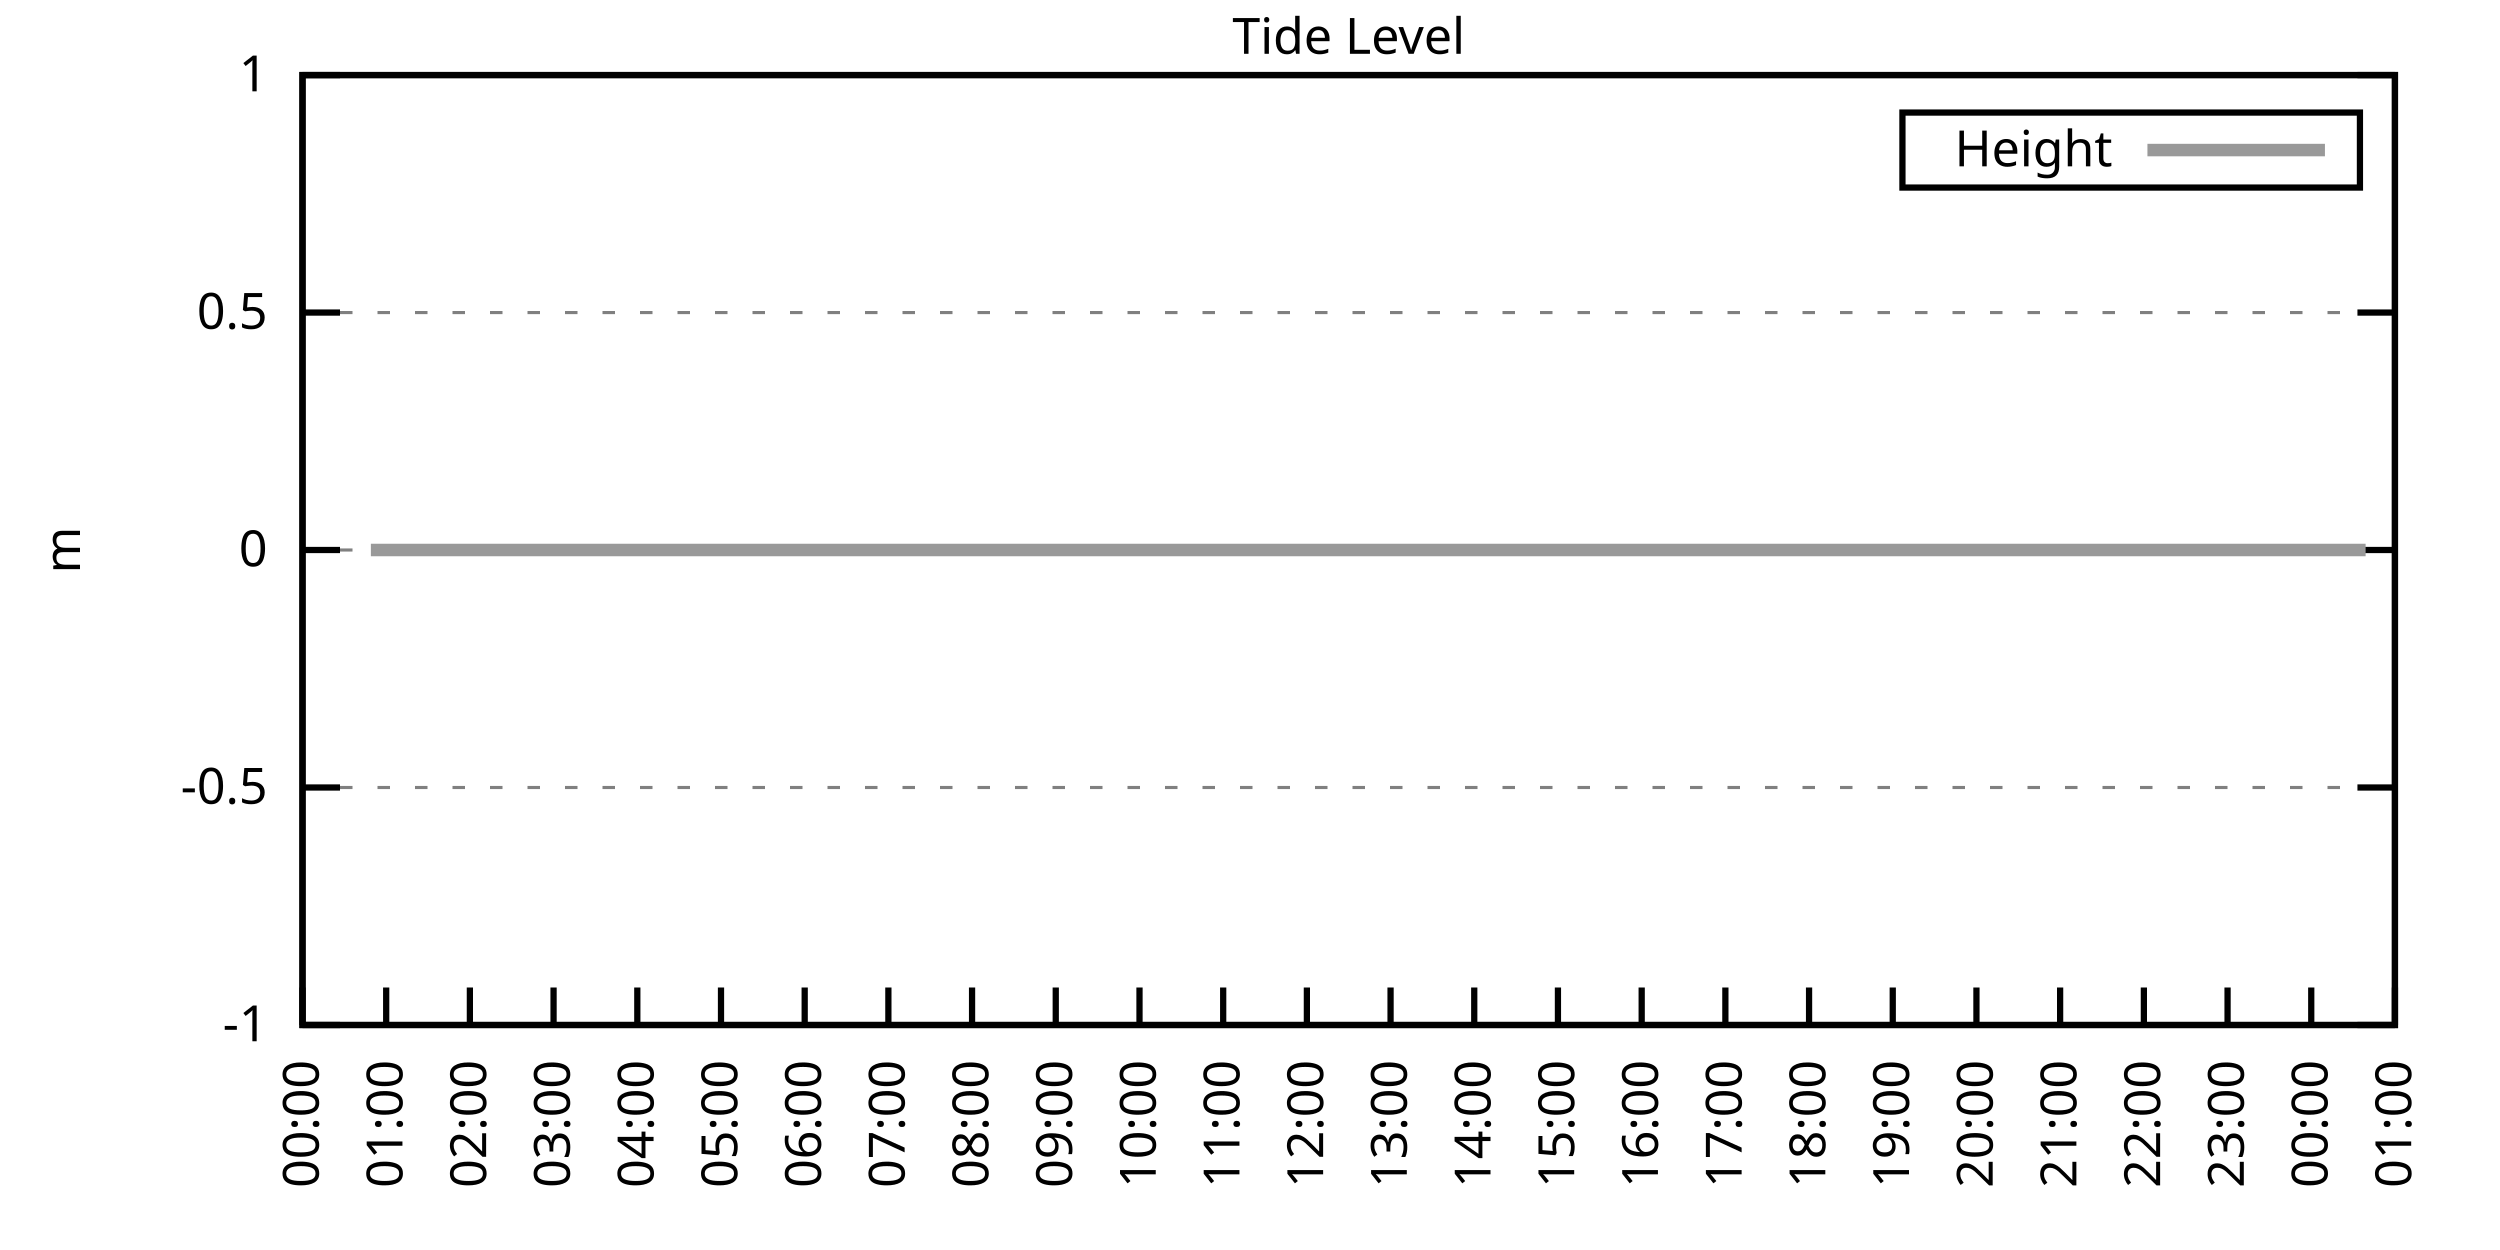
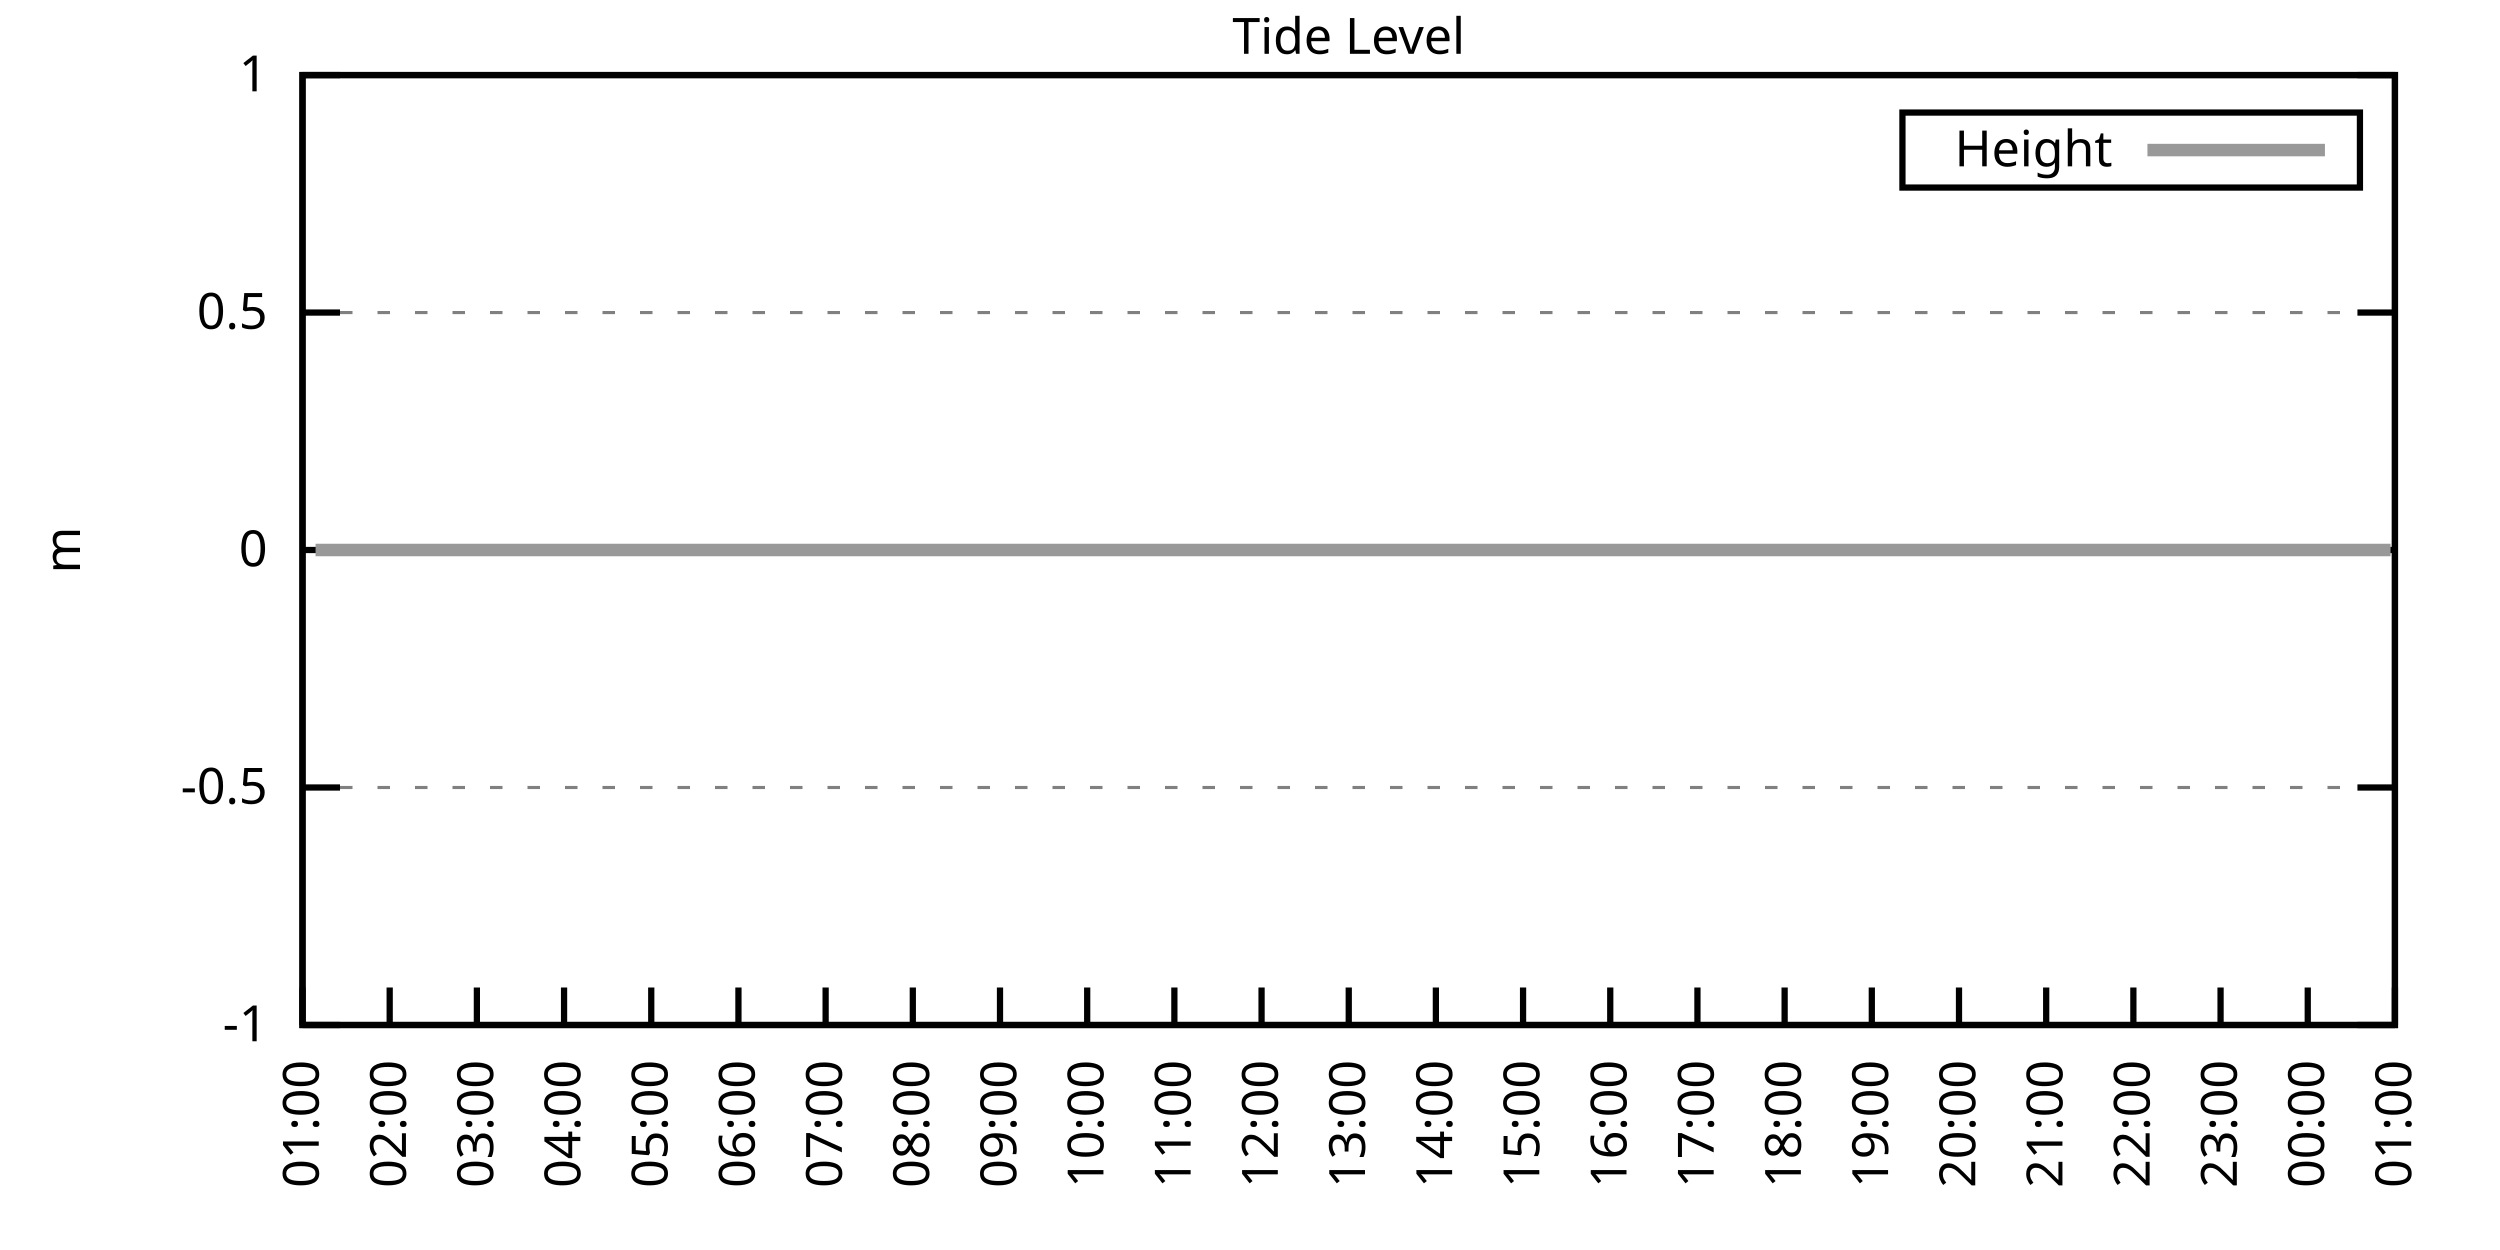
<svg xmlns="http://www.w3.org/2000/svg" xmlns:xlink="http://www.w3.org/1999/xlink" width="400" height="200" viewBox="0 0 400 200">
  <g id="gnuplot_canvas">
    <rect x="0" y="0" width="400" height="200" fill="none" />
    <defs>
      <circle id="gpDot" r="0.5" stroke-width="0.5" stroke="currentColor" />
      <path id="gpPt0" stroke-width="0.333" stroke="currentColor" d="M-1,0 h2 M0,-1 v2" />
      <path id="gpPt1" stroke-width="0.333" stroke="currentColor" d="M-1,-1 L1,1 M1,-1 L-1,1" />
      <path id="gpPt2" stroke-width="0.333" stroke="currentColor" d="M-1,0 L1,0 M0,-1 L0,1 M-1,-1 L1,1 M-1,1 L1,-1" />
      <rect id="gpPt3" stroke-width="0.333" stroke="currentColor" x="-1" y="-1" width="2" height="2" />
      <rect id="gpPt4" stroke-width="0.333" stroke="currentColor" fill="currentColor" x="-1" y="-1" width="2" height="2" />
      <circle id="gpPt5" stroke-width="0.333" stroke="currentColor" cx="0" cy="0" r="1" />
      <use xlink:href="#gpPt5" id="gpPt6" fill="currentColor" stroke="none" />
      <path id="gpPt7" stroke-width="0.333" stroke="currentColor" d="M0,-1.33 L-1.33,0.67 L1.33,0.67 z" />
      <use xlink:href="#gpPt7" id="gpPt8" fill="currentColor" stroke="none" />
      <use xlink:href="#gpPt7" id="gpPt9" stroke="currentColor" transform="rotate(180)" />
      <use xlink:href="#gpPt9" id="gpPt10" fill="currentColor" stroke="none" />
      <use xlink:href="#gpPt3" id="gpPt11" stroke="currentColor" transform="rotate(45)" />
      <use xlink:href="#gpPt11" id="gpPt12" fill="currentColor" stroke="none" />
      <path id="gpPt13" stroke-width="0.333" stroke="currentColor" d="M0,1.330 L1.265,0.411 L0.782,-1.067 L-0.782,-1.076 L-1.265,0.411 z" />
      <use xlink:href="#gpPt13" id="gpPt14" fill="currentColor" stroke="none" />
      <filter id="textbox" filterUnits="objectBoundingBox" x="0" y="0" height="1" width="1">
        <feFlood flood-color="white" flood-opacity="1" result="bgnd" />
        <feComposite in="SourceGraphic" in2="bgnd" operator="atop" />
      </filter>
      <filter id="greybox" filterUnits="objectBoundingBox" x="0" y="0" height="1" width="1">
        <feFlood flood-color="lightgrey" flood-opacity="1" result="grey" />
        <feComposite in="SourceGraphic" in2="grey" operator="atop" />
      </filter>
    </defs>
    <g fill="none" color="white" stroke="currentColor" stroke-width="1.00" stroke-linecap="butt" stroke-linejoin="miter">
</g>
    <g fill="none" color="black" stroke="currentColor" stroke-width="1.00" stroke-linecap="butt" stroke-linejoin="miter">
      <g stroke="none" shape-rendering="crispEdges">
        <polygon fill="rgb(255, 255, 255)" points="48.40,164.00 383.18,164.00 383.18,12.02 48.40,12.02 " />
      </g>
    </g>
    <g fill="none" color="black" stroke="currentColor" stroke-width="1.00" stroke-linecap="butt" stroke-linejoin="miter">
</g>
    <g fill="none" color="black" stroke="black" stroke-width="0.50" stroke-linecap="butt" stroke-linejoin="miter">
</g>
    <g fill="none" color="gray" stroke="currentColor" stroke-width="0.50" stroke-linecap="butt" stroke-linejoin="miter">
      <path stroke="gray" stroke-dasharray="2,4" class="gridline" d="M48.40,164.00 L383.19,164.00  " />
    </g>
    <g fill="none" color="gray" stroke="gray" stroke-width="1.00" stroke-linecap="butt" stroke-linejoin="miter">
</g>
    <g fill="none" color="black" stroke="currentColor" stroke-width="1.00" stroke-linecap="butt" stroke-linejoin="miter">
      <path stroke="black" d="M48.40,164.00 L54.40,164.00 M383.19,164.00 L377.19,164.00  " />
      <g transform="translate(42.80,166.60)" stroke="none" fill="black" font-family="Sans" font-size="8.00" text-anchor="end">
        <text>
          <tspan font-family="Sans">-1</tspan>
        </text>
      </g>
    </g>
    <g fill="none" color="black" stroke="currentColor" stroke-width="1.00" stroke-linecap="butt" stroke-linejoin="miter">
</g>
    <g fill="none" color="black" stroke="black" stroke-width="0.50" stroke-linecap="butt" stroke-linejoin="miter">
</g>
    <g fill="none" color="gray" stroke="currentColor" stroke-width="0.50" stroke-linecap="butt" stroke-linejoin="miter">
      <path stroke="gray" stroke-dasharray="2,4" class="gridline" d="M48.40,126.00 L383.19,126.00  " />
    </g>
    <g fill="none" color="gray" stroke="gray" stroke-width="1.00" stroke-linecap="butt" stroke-linejoin="miter">
</g>
    <g fill="none" color="black" stroke="currentColor" stroke-width="1.00" stroke-linecap="butt" stroke-linejoin="miter">
      <path stroke="black" d="M48.40,126.00 L54.40,126.00 M383.19,126.00 L377.19,126.00  " />
      <g transform="translate(42.80,128.60)" stroke="none" fill="black" font-family="Sans" font-size="8.00" text-anchor="end">
        <text>
          <tspan font-family="Sans">-0.5</tspan>
        </text>
      </g>
    </g>
    <g fill="none" color="black" stroke="currentColor" stroke-width="1.00" stroke-linecap="butt" stroke-linejoin="miter">
</g>
    <g fill="none" color="black" stroke="black" stroke-width="0.50" stroke-linecap="butt" stroke-linejoin="miter">
</g>
    <g fill="none" color="gray" stroke="currentColor" stroke-width="0.50" stroke-linecap="butt" stroke-linejoin="miter">
      <path stroke="gray" stroke-dasharray="2,4" class="gridline" d="M48.40,88.00 L383.19,88.00  " />
    </g>
    <g fill="none" color="gray" stroke="gray" stroke-width="1.00" stroke-linecap="butt" stroke-linejoin="miter">
</g>
    <g fill="none" color="black" stroke="currentColor" stroke-width="1.00" stroke-linecap="butt" stroke-linejoin="miter">
      <path stroke="black" d="M48.40,88.00 L54.40,88.00 M383.19,88.00 L377.19,88.00  " />
      <g transform="translate(42.80,90.60)" stroke="none" fill="black" font-family="Sans" font-size="8.00" text-anchor="end">
        <text>
          <tspan font-family="Sans"> 0</tspan>
        </text>
      </g>
    </g>
    <g fill="none" color="black" stroke="currentColor" stroke-width="1.00" stroke-linecap="butt" stroke-linejoin="miter">
</g>
    <g fill="none" color="black" stroke="black" stroke-width="0.50" stroke-linecap="butt" stroke-linejoin="miter">
</g>
    <g fill="none" color="gray" stroke="currentColor" stroke-width="0.50" stroke-linecap="butt" stroke-linejoin="miter">
      <path stroke="gray" stroke-dasharray="2,4" class="gridline" d="M48.40,50.01 L383.19,50.01  " />
    </g>
    <g fill="none" color="gray" stroke="gray" stroke-width="1.00" stroke-linecap="butt" stroke-linejoin="miter">
</g>
    <g fill="none" color="black" stroke="currentColor" stroke-width="1.00" stroke-linecap="butt" stroke-linejoin="miter">
      <path stroke="black" d="M48.40,50.01 L54.40,50.01 M383.19,50.01 L377.19,50.01  " />
      <g transform="translate(42.80,52.61)" stroke="none" fill="black" font-family="Sans" font-size="8.00" text-anchor="end">
        <text>
          <tspan font-family="Sans"> 0.5</tspan>
        </text>
      </g>
    </g>
    <g fill="none" color="black" stroke="currentColor" stroke-width="1.00" stroke-linecap="butt" stroke-linejoin="miter">
</g>
    <g fill="none" color="black" stroke="black" stroke-width="0.50" stroke-linecap="butt" stroke-linejoin="miter">
</g>
    <g fill="none" color="gray" stroke="currentColor" stroke-width="0.50" stroke-linecap="butt" stroke-linejoin="miter">
      <path stroke="gray" stroke-dasharray="2,4" class="gridline" d="M48.40,12.01 L383.19,12.01  " />
    </g>
    <g fill="none" color="gray" stroke="gray" stroke-width="1.00" stroke-linecap="butt" stroke-linejoin="miter">
</g>
    <g fill="none" color="black" stroke="currentColor" stroke-width="1.00" stroke-linecap="butt" stroke-linejoin="miter">
      <path stroke="black" d="M48.40,12.01 L54.40,12.01 M383.19,12.01 L377.19,12.01  " />
      <g transform="translate(42.80,14.61)" stroke="none" fill="black" font-family="Sans" font-size="8.00" text-anchor="end">
        <text>
          <tspan font-family="Sans"> 1</tspan>
        </text>
      </g>
    </g>
    <g fill="none" color="black" stroke="currentColor" stroke-width="1.00" stroke-linecap="butt" stroke-linejoin="miter">
      <path stroke="black" d="M48.40,164.00 L48.40,158.00  " />
      <g transform="translate(51.00,169.60) rotate(270.00)" stroke="none" fill="black" font-family="Sans" font-size="8.00" text-anchor="end">
        <text>
-           <tspan font-family="Sans">00:00</tspan>
-         </text>
-       </g>
-     </g>
-     <g fill="none" color="black" stroke="currentColor" stroke-width="1.00" stroke-linecap="butt" stroke-linejoin="miter">
-       <path stroke="black" d="M61.79,164.00 L61.79,158.00  " />
-       <g transform="translate(64.39,169.60) rotate(270.00)" stroke="none" fill="black" font-family="Sans" font-size="8.00" text-anchor="end">
-         <text>
          <tspan font-family="Sans">01:00</tspan>
        </text>
      </g>
    </g>
    <g fill="none" color="black" stroke="currentColor" stroke-width="1.00" stroke-linecap="butt" stroke-linejoin="miter">
-       <path stroke="black" d="M75.18,164.00 L75.18,158.00  " />
-       <g transform="translate(77.78,169.60) rotate(270.00)" stroke="none" fill="black" font-family="Sans" font-size="8.00" text-anchor="end">
+       <path stroke="black" d="M62.35,164.00 L62.35,158.00  " />
+       <g transform="translate(64.95,169.60) rotate(270.00)" stroke="none" fill="black" font-family="Sans" font-size="8.00" text-anchor="end">
        <text>
          <tspan font-family="Sans">02:00</tspan>
        </text>
      </g>
    </g>
    <g fill="none" color="black" stroke="currentColor" stroke-width="1.00" stroke-linecap="butt" stroke-linejoin="miter">
-       <path stroke="black" d="M88.57,164.00 L88.57,158.00  " />
-       <g transform="translate(91.17,169.60) rotate(270.00)" stroke="none" fill="black" font-family="Sans" font-size="8.00" text-anchor="end">
+       <path stroke="black" d="M76.30,164.00 L76.30,158.00  " />
+       <g transform="translate(78.90,169.60) rotate(270.00)" stroke="none" fill="black" font-family="Sans" font-size="8.00" text-anchor="end">
        <text>
          <tspan font-family="Sans">03:00</tspan>
        </text>
      </g>
    </g>
    <g fill="none" color="black" stroke="currentColor" stroke-width="1.00" stroke-linecap="butt" stroke-linejoin="miter">
-       <path stroke="black" d="M101.97,164.00 L101.97,158.00  " />
-       <g transform="translate(104.57,169.60) rotate(270.00)" stroke="none" fill="black" font-family="Sans" font-size="8.00" text-anchor="end">
+       <path stroke="black" d="M90.25,164.00 L90.25,158.00  " />
+       <g transform="translate(92.85,169.60) rotate(270.00)" stroke="none" fill="black" font-family="Sans" font-size="8.00" text-anchor="end">
        <text>
          <tspan font-family="Sans">04:00</tspan>
        </text>
      </g>
    </g>
    <g fill="none" color="black" stroke="currentColor" stroke-width="1.00" stroke-linecap="butt" stroke-linejoin="miter">
-       <path stroke="black" d="M115.36,164.00 L115.36,158.00  " />
-       <g transform="translate(117.96,169.60) rotate(270.00)" stroke="none" fill="black" font-family="Sans" font-size="8.00" text-anchor="end">
+       <path stroke="black" d="M104.20,164.00 L104.20,158.00  " />
+       <g transform="translate(106.80,169.60) rotate(270.00)" stroke="none" fill="black" font-family="Sans" font-size="8.00" text-anchor="end">
        <text>
          <tspan font-family="Sans">05:00</tspan>
        </text>
      </g>
    </g>
    <g fill="none" color="black" stroke="currentColor" stroke-width="1.00" stroke-linecap="butt" stroke-linejoin="miter">
-       <path stroke="black" d="M128.75,164.00 L128.75,158.00  " />
-       <g transform="translate(131.35,169.60) rotate(270.00)" stroke="none" fill="black" font-family="Sans" font-size="8.00" text-anchor="end">
+       <path stroke="black" d="M118.15,164.00 L118.15,158.00  " />
+       <g transform="translate(120.75,169.60) rotate(270.00)" stroke="none" fill="black" font-family="Sans" font-size="8.00" text-anchor="end">
        <text>
          <tspan font-family="Sans">06:00</tspan>
        </text>
      </g>
    </g>
    <g fill="none" color="black" stroke="currentColor" stroke-width="1.00" stroke-linecap="butt" stroke-linejoin="miter">
-       <path stroke="black" d="M142.14,164.00 L142.14,158.00  " />
-       <g transform="translate(144.74,169.60) rotate(270.00)" stroke="none" fill="black" font-family="Sans" font-size="8.00" text-anchor="end">
+       <path stroke="black" d="M132.10,164.00 L132.10,158.00  " />
+       <g transform="translate(134.70,169.60) rotate(270.00)" stroke="none" fill="black" font-family="Sans" font-size="8.00" text-anchor="end">
        <text>
          <tspan font-family="Sans">07:00</tspan>
        </text>
      </g>
    </g>
    <g fill="none" color="black" stroke="currentColor" stroke-width="1.00" stroke-linecap="butt" stroke-linejoin="miter">
-       <path stroke="black" d="M155.53,164.00 L155.53,158.00  " />
-       <g transform="translate(158.13,169.60) rotate(270.00)" stroke="none" fill="black" font-family="Sans" font-size="8.00" text-anchor="end">
+       <path stroke="black" d="M146.05,164.00 L146.05,158.00  " />
+       <g transform="translate(148.65,169.60) rotate(270.00)" stroke="none" fill="black" font-family="Sans" font-size="8.00" text-anchor="end">
        <text>
          <tspan font-family="Sans">08:00</tspan>
        </text>
      </g>
    </g>
    <g fill="none" color="black" stroke="currentColor" stroke-width="1.00" stroke-linecap="butt" stroke-linejoin="miter">
-       <path stroke="black" d="M168.92,164.00 L168.92,158.00  " />
-       <g transform="translate(171.52,169.60) rotate(270.00)" stroke="none" fill="black" font-family="Sans" font-size="8.00" text-anchor="end">
+       <path stroke="black" d="M160.00,164.00 L160.00,158.00  " />
+       <g transform="translate(162.60,169.60) rotate(270.00)" stroke="none" fill="black" font-family="Sans" font-size="8.00" text-anchor="end">
        <text>
          <tspan font-family="Sans">09:00</tspan>
        </text>
      </g>
    </g>
    <g fill="none" color="black" stroke="currentColor" stroke-width="1.00" stroke-linecap="butt" stroke-linejoin="miter">
-       <path stroke="black" d="M182.32,164.00 L182.32,158.00  " />
-       <g transform="translate(184.92,169.60) rotate(270.00)" stroke="none" fill="black" font-family="Sans" font-size="8.00" text-anchor="end">
+       <path stroke="black" d="M173.95,164.00 L173.95,158.00  " />
+       <g transform="translate(176.55,169.60) rotate(270.00)" stroke="none" fill="black" font-family="Sans" font-size="8.00" text-anchor="end">
        <text>
          <tspan font-family="Sans">10:00</tspan>
        </text>
      </g>
    </g>
    <g fill="none" color="black" stroke="currentColor" stroke-width="1.00" stroke-linecap="butt" stroke-linejoin="miter">
-       <path stroke="black" d="M195.71,164.00 L195.71,158.00  " />
-       <g transform="translate(198.31,169.60) rotate(270.00)" stroke="none" fill="black" font-family="Sans" font-size="8.00" text-anchor="end">
+       <path stroke="black" d="M187.90,164.00 L187.90,158.00  " />
+       <g transform="translate(190.50,169.60) rotate(270.00)" stroke="none" fill="black" font-family="Sans" font-size="8.00" text-anchor="end">
        <text>
          <tspan font-family="Sans">11:00</tspan>
        </text>
      </g>
    </g>
    <g fill="none" color="black" stroke="currentColor" stroke-width="1.00" stroke-linecap="butt" stroke-linejoin="miter">
-       <path stroke="black" d="M209.10,164.00 L209.10,158.00  " />
-       <g transform="translate(211.70,169.60) rotate(270.00)" stroke="none" fill="black" font-family="Sans" font-size="8.00" text-anchor="end">
+       <path stroke="black" d="M201.85,164.00 L201.85,158.00  " />
+       <g transform="translate(204.45,169.60) rotate(270.00)" stroke="none" fill="black" font-family="Sans" font-size="8.00" text-anchor="end">
        <text>
          <tspan font-family="Sans">12:00</tspan>
        </text>
      </g>
    </g>
    <g fill="none" color="black" stroke="currentColor" stroke-width="1.00" stroke-linecap="butt" stroke-linejoin="miter">
-       <path stroke="black" d="M222.49,164.00 L222.49,158.00  " />
-       <g transform="translate(225.09,169.60) rotate(270.00)" stroke="none" fill="black" font-family="Sans" font-size="8.00" text-anchor="end">
+       <path stroke="black" d="M215.80,164.00 L215.80,158.00  " />
+       <g transform="translate(218.40,169.60) rotate(270.00)" stroke="none" fill="black" font-family="Sans" font-size="8.00" text-anchor="end">
        <text>
          <tspan font-family="Sans">13:00</tspan>
        </text>
      </g>
    </g>
    <g fill="none" color="black" stroke="currentColor" stroke-width="1.00" stroke-linecap="butt" stroke-linejoin="miter">
-       <path stroke="black" d="M235.88,164.00 L235.88,158.00  " />
-       <g transform="translate(238.48,169.60) rotate(270.00)" stroke="none" fill="black" font-family="Sans" font-size="8.00" text-anchor="end">
+       <path stroke="black" d="M229.74,164.00 L229.74,158.00  " />
+       <g transform="translate(232.34,169.60) rotate(270.00)" stroke="none" fill="black" font-family="Sans" font-size="8.00" text-anchor="end">
        <text>
          <tspan font-family="Sans">14:00</tspan>
        </text>
      </g>
    </g>
    <g fill="none" color="black" stroke="currentColor" stroke-width="1.00" stroke-linecap="butt" stroke-linejoin="miter">
-       <path stroke="black" d="M249.27,164.00 L249.27,158.00  " />
-       <g transform="translate(251.87,169.60) rotate(270.00)" stroke="none" fill="black" font-family="Sans" font-size="8.00" text-anchor="end">
+       <path stroke="black" d="M243.69,164.00 L243.69,158.00  " />
+       <g transform="translate(246.29,169.60) rotate(270.00)" stroke="none" fill="black" font-family="Sans" font-size="8.00" text-anchor="end">
        <text>
          <tspan font-family="Sans">15:00</tspan>
        </text>
      </g>
    </g>
    <g fill="none" color="black" stroke="currentColor" stroke-width="1.00" stroke-linecap="butt" stroke-linejoin="miter">
-       <path stroke="black" d="M262.67,164.00 L262.67,158.00  " />
-       <g transform="translate(265.27,169.60) rotate(270.00)" stroke="none" fill="black" font-family="Sans" font-size="8.00" text-anchor="end">
+       <path stroke="black" d="M257.64,164.00 L257.64,158.00  " />
+       <g transform="translate(260.24,169.60) rotate(270.00)" stroke="none" fill="black" font-family="Sans" font-size="8.00" text-anchor="end">
        <text>
          <tspan font-family="Sans">16:00</tspan>
        </text>
      </g>
    </g>
    <g fill="none" color="black" stroke="currentColor" stroke-width="1.00" stroke-linecap="butt" stroke-linejoin="miter">
-       <path stroke="black" d="M276.06,164.00 L276.06,158.00  " />
-       <g transform="translate(278.66,169.60) rotate(270.00)" stroke="none" fill="black" font-family="Sans" font-size="8.00" text-anchor="end">
+       <path stroke="black" d="M271.59,164.00 L271.59,158.00  " />
+       <g transform="translate(274.19,169.60) rotate(270.00)" stroke="none" fill="black" font-family="Sans" font-size="8.00" text-anchor="end">
        <text>
          <tspan font-family="Sans">17:00</tspan>
        </text>
      </g>
    </g>
    <g fill="none" color="black" stroke="currentColor" stroke-width="1.00" stroke-linecap="butt" stroke-linejoin="miter">
-       <path stroke="black" d="M289.45,164.00 L289.45,158.00  " />
-       <g transform="translate(292.05,169.60) rotate(270.00)" stroke="none" fill="black" font-family="Sans" font-size="8.00" text-anchor="end">
+       <path stroke="black" d="M285.54,164.00 L285.54,158.00  " />
+       <g transform="translate(288.14,169.60) rotate(270.00)" stroke="none" fill="black" font-family="Sans" font-size="8.00" text-anchor="end">
        <text>
          <tspan font-family="Sans">18:00</tspan>
        </text>
      </g>
    </g>
    <g fill="none" color="black" stroke="currentColor" stroke-width="1.00" stroke-linecap="butt" stroke-linejoin="miter">
-       <path stroke="black" d="M302.84,164.00 L302.84,158.00  " />
-       <g transform="translate(305.44,169.60) rotate(270.00)" stroke="none" fill="black" font-family="Sans" font-size="8.00" text-anchor="end">
+       <path stroke="black" d="M299.49,164.00 L299.49,158.00  " />
+       <g transform="translate(302.09,169.60) rotate(270.00)" stroke="none" fill="black" font-family="Sans" font-size="8.00" text-anchor="end">
        <text>
          <tspan font-family="Sans">19:00</tspan>
        </text>
      </g>
    </g>
    <g fill="none" color="black" stroke="currentColor" stroke-width="1.00" stroke-linecap="butt" stroke-linejoin="miter">
-       <path stroke="black" d="M316.23,164.00 L316.23,158.00  " />
-       <g transform="translate(318.83,169.60) rotate(270.00)" stroke="none" fill="black" font-family="Sans" font-size="8.00" text-anchor="end">
+       <path stroke="black" d="M313.44,164.00 L313.44,158.00  " />
+       <g transform="translate(316.04,169.60) rotate(270.00)" stroke="none" fill="black" font-family="Sans" font-size="8.00" text-anchor="end">
        <text>
          <tspan font-family="Sans">20:00</tspan>
        </text>
      </g>
    </g>
    <g fill="none" color="black" stroke="currentColor" stroke-width="1.00" stroke-linecap="butt" stroke-linejoin="miter">
-       <path stroke="black" d="M329.62,164.00 L329.62,158.00  " />
-       <g transform="translate(332.22,169.60) rotate(270.00)" stroke="none" fill="black" font-family="Sans" font-size="8.00" text-anchor="end">
+       <path stroke="black" d="M327.39,164.00 L327.39,158.00  " />
+       <g transform="translate(329.99,169.60) rotate(270.00)" stroke="none" fill="black" font-family="Sans" font-size="8.00" text-anchor="end">
        <text>
          <tspan font-family="Sans">21:00</tspan>
        </text>
      </g>
    </g>
    <g fill="none" color="black" stroke="currentColor" stroke-width="1.00" stroke-linecap="butt" stroke-linejoin="miter">
-       <path stroke="black" d="M343.02,164.00 L343.02,158.00  " />
-       <g transform="translate(345.62,169.60) rotate(270.00)" stroke="none" fill="black" font-family="Sans" font-size="8.00" text-anchor="end">
+       <path stroke="black" d="M341.34,164.00 L341.34,158.00  " />
+       <g transform="translate(343.94,169.60) rotate(270.00)" stroke="none" fill="black" font-family="Sans" font-size="8.00" text-anchor="end">
        <text>
          <tspan font-family="Sans">22:00</tspan>
        </text>
      </g>
    </g>
    <g fill="none" color="black" stroke="currentColor" stroke-width="1.00" stroke-linecap="butt" stroke-linejoin="miter">
-       <path stroke="black" d="M356.41,164.00 L356.41,158.00  " />
-       <g transform="translate(359.01,169.60) rotate(270.00)" stroke="none" fill="black" font-family="Sans" font-size="8.00" text-anchor="end">
+       <path stroke="black" d="M355.29,164.00 L355.29,158.00  " />
+       <g transform="translate(357.89,169.60) rotate(270.00)" stroke="none" fill="black" font-family="Sans" font-size="8.00" text-anchor="end">
        <text>
          <tspan font-family="Sans">23:00</tspan>
        </text>
      </g>
    </g>
    <g fill="none" color="black" stroke="currentColor" stroke-width="1.00" stroke-linecap="butt" stroke-linejoin="miter">
-       <path stroke="black" d="M369.80,164.00 L369.80,158.00  " />
-       <g transform="translate(372.40,169.60) rotate(270.00)" stroke="none" fill="black" font-family="Sans" font-size="8.00" text-anchor="end">
+       <path stroke="black" d="M369.24,164.00 L369.24,158.00  " />
+       <g transform="translate(371.84,169.60) rotate(270.00)" stroke="none" fill="black" font-family="Sans" font-size="8.00" text-anchor="end">
        <text>
          <tspan font-family="Sans">00:00</tspan>
        </text>
      </g>
    </g>
    <g fill="none" color="black" stroke="currentColor" stroke-width="1.00" stroke-linecap="butt" stroke-linejoin="miter">
      <path stroke="black" d="M383.19,164.00 L383.19,158.00  " />
      <g transform="translate(385.79,169.60) rotate(270.00)" stroke="none" fill="black" font-family="Sans" font-size="8.00" text-anchor="end">
        <text>
          <tspan font-family="Sans">01:00</tspan>
        </text>
      </g>
    </g>
    <g fill="none" color="black" stroke="currentColor" stroke-width="1.00" stroke-linecap="butt" stroke-linejoin="miter">
</g>
    <g fill="none" color="black" stroke="currentColor" stroke-width="1.00" stroke-linecap="butt" stroke-linejoin="miter">
      <path stroke="black" d="M48.40,12.01 L48.40,164.00 L383.19,164.00 L383.19,12.01 L48.40,12.01 Z  " />
    </g>
    <g fill="none" color="black" stroke="currentColor" stroke-width="1.00" stroke-linecap="butt" stroke-linejoin="miter">
</g>
    <g fill="none" color="black" stroke="currentColor" stroke-width="1.00" stroke-linecap="butt" stroke-linejoin="miter">
      <path stroke="black" d="M304.39,30.01 L304.39,18.01 L377.59,18.01 L377.59,30.01 L304.39,30.01 Z  " />
    </g>
    <g id="Tide_level_plot_1">
      <g fill="none" color="white" stroke="black" stroke-width="2.00" stroke-linecap="butt" stroke-linejoin="miter">
</g>
      <g fill="none" color="black" stroke="currentColor" stroke-width="2.00" stroke-linecap="butt" stroke-linejoin="miter">
        <g transform="translate(337.99,26.61)" stroke="none" fill="black" font-family="Sans" font-size="8.00" text-anchor="end">
          <text>
            <tspan font-family="Sans">Height</tspan>
          </text>
        </g>
      </g>
      <g fill="none" color="black" stroke="currentColor" stroke-width="2.00" stroke-linecap="butt" stroke-linejoin="miter">
-         <path stroke="rgb(153, 153, 153)" d="M343.59,24.01 L371.99,24.01 M59.34,88.00 L61.57,88.00 L63.80,88.00 L66.03,88.00 L68.04,88.00 L70.50,88.00   L72.06,88.00 L74.74,88.00 L76.97,88.00 L79.20,88.00 L81.43,88.00 L83.44,88.00 L85.90,88.00 L88.13,88.00   L90.14,88.00 L92.82,88.00 L94.82,88.00 L96.83,88.00 L99.51,88.00 L101.74,88.00 L103.75,88.00 L105.76,88.00   L108.22,88.00 L110.67,88.00 L112.90,88.00 L114.69,88.00 L117.37,88.00 L119.38,88.00 L121.83,88.00 L123.84,88.00   L126.29,88.00 L128.08,88.00 L130.54,88.00 L132.77,88.00 L135.22,88.00 L137.01,88.00 L141.69,88.00 L143.93,88.00   L146.38,88.00 L148.61,88.00 L150.62,88.00 L152.85,88.00 L155.09,88.00 L157.32,88.00 L159.33,88.00 L161.78,88.00   L164.01,88.00 L166.25,88.00 L168.70,88.00 L170.71,88.00 L172.94,88.00 L175.40,88.00 L177.63,88.00 L179.41,88.00   L181.87,88.00 L184.10,88.00 L186.33,88.00 L188.79,88.00 L190.80,88.00 L193.03,88.00 L195.26,88.00 L197.49,88.00   L199.50,88.00 L201.96,88.00 L204.41,88.00 L206.20,88.00 L208.65,88.00 L210.88,88.00 L213.12,88.00 L215.35,88.00   L217.80,88.00 L219.81,88.00 L222.04,88.00 L224.50,88.00 L226.51,88.00 L228.74,88.00 L230.75,88.00 L232.98,88.00   L235.44,88.00 L237.89,88.00 L239.68,88.00 L242.13,88.00 L244.36,88.00 L246.82,88.00 L249.05,88.00 L250.84,88.00   L253.51,88.00 L255.30,88.00 L257.76,88.00 L260.21,88.00 L262.00,88.00 L264.45,88.00 L266.91,88.00 L269.14,88.00   L271.15,88.00 L273.16,88.00 L275.61,88.00 L277.62,88.00 L280.07,88.00 L282.31,88.00 L284.76,88.00 L286.99,88.00   L289.00,88.00 L291.46,88.00 L293.24,88.00 L295.70,88.00 L297.71,88.00 L300.16,88.00 L302.62,88.00 L304.63,88.00   L306.86,88.00 L309.09,88.00 L311.32,88.00 L313.78,88.00 L315.79,88.00 L318.02,88.00 L320.25,88.00 L322.48,88.00   L324.71,88.00 L327.17,88.00 L329.40,88.00 L331.41,88.00 L333.86,88.00 L335.87,88.00 L338.33,88.00 L340.34,88.00   L342.35,88.00 L345.02,88.00 L347.26,88.00 L349.04,88.00 L351.72,88.00 L353.73,88.00 L355.96,88.00 L358.19,88.00   L360.65,88.00 L362.88,88.00 L364.66,88.00 L367.12,88.00 L369.35,88.00 L371.58,88.00 L373.82,88.00 L375.82,88.00   L378.50,88.00  " />
+         <path stroke="rgb(153, 153, 153)" d="M343.59,24.01 L371.99,24.01 M50.49,88.00 L52.82,88.00 L54.91,88.00 L57.47,88.00 L59.09,88.00 L61.88,88.00   L64.21,88.00 L66.53,88.00 L68.86,88.00 L70.95,88.00 L73.51,88.00 L75.83,88.00 L77.93,88.00 L80.72,88.00   L82.81,88.00 L84.90,88.00 L87.69,88.00 L90.02,88.00 L92.11,88.00 L94.20,88.00 L96.76,88.00 L99.32,88.00   L101.64,88.00 L103.50,88.00 L106.29,88.00 L108.38,88.00 L110.94,88.00 L113.03,88.00 L115.59,88.00 L117.45,88.00   L120.01,88.00 L122.33,88.00 L124.89,88.00 L126.75,88.00 L131.63,88.00 L133.96,88.00 L136.51,88.00 L138.84,88.00   L140.93,88.00 L143.26,88.00 L145.58,88.00 L147.91,88.00 L150.00,88.00 L152.56,88.00 L154.88,88.00 L157.21,88.00   L159.76,88.00 L161.86,88.00 L164.18,88.00 L166.74,88.00 L169.06,88.00 L170.92,88.00 L173.48,88.00 L175.81,88.00   L178.13,88.00 L180.69,88.00 L182.78,88.00 L185.11,88.00 L187.43,88.00 L189.76,88.00 L191.85,88.00 L194.41,88.00   L196.96,88.00 L198.82,88.00 L201.38,88.00 L203.71,88.00 L206.03,88.00 L208.36,88.00 L210.91,88.00 L213.01,88.00   L215.33,88.00 L217.89,88.00 L219.98,88.00 L222.30,88.00 L224.40,88.00 L226.72,88.00 L229.28,88.00 L231.84,88.00   L233.70,88.00 L236.25,88.00 L238.58,88.00 L241.14,88.00 L243.46,88.00 L245.32,88.00 L248.11,88.00 L249.97,88.00   L252.53,88.00 L255.09,88.00 L256.95,88.00 L259.50,88.00 L262.06,88.00 L264.39,88.00 L266.48,88.00 L268.57,88.00   L271.13,88.00 L273.22,88.00 L275.78,88.00 L278.10,88.00 L280.66,88.00 L282.99,88.00 L285.08,88.00 L287.64,88.00   L289.50,88.00 L292.05,88.00 L294.15,88.00 L296.70,88.00 L299.26,88.00 L301.35,88.00 L303.68,88.00 L306.00,88.00   L308.33,88.00 L310.88,88.00 L312.98,88.00 L315.30,88.00 L317.63,88.00 L319.95,88.00 L322.28,88.00 L324.83,88.00   L327.16,88.00 L329.25,88.00 L331.81,88.00 L333.90,88.00 L336.46,88.00 L338.55,88.00 L340.64,88.00 L343.43,88.00   L345.76,88.00 L347.62,88.00 L350.41,88.00 L352.50,88.00 L354.83,88.00 L357.15,88.00 L359.71,88.00 L362.03,88.00   L363.89,88.00 L366.45,88.00 L368.78,88.00 L371.10,88.00 L373.43,88.00 L375.52,88.00 L378.31,88.00 L380.40,88.00   L382.49,88.00  " />
      </g>
    </g>
    <g fill="none" color="black" stroke="currentColor" stroke-width="2.00" stroke-linecap="butt" stroke-linejoin="miter">
</g>
    <g fill="none" color="black" stroke="black" stroke-width="1.00" stroke-linecap="butt" stroke-linejoin="miter">
</g>
    <g fill="none" color="black" stroke="currentColor" stroke-width="1.00" stroke-linecap="butt" stroke-linejoin="miter">
      <path stroke="black" d="M48.40,12.01 L48.40,164.00 L383.19,164.00 L383.19,12.01 L48.40,12.01 Z  " />
      <g transform="translate(12.80,88.01) rotate(270.00)" stroke="none" fill="black" font-family="Sans" font-size="8.00" text-anchor="middle">
        <text>
          <tspan font-family="Sans">m</tspan>
        </text>
      </g>
    </g>
    <g fill="none" color="black" stroke="currentColor" stroke-width="1.00" stroke-linecap="butt" stroke-linejoin="miter">
</g>
    <g fill="none" color="black" stroke="currentColor" stroke-width="1.00" stroke-linecap="butt" stroke-linejoin="miter">
      <g transform="translate(215.79,8.61)" stroke="none" fill="black" font-family="Sans" font-size="8.00" text-anchor="middle">
        <text>
          <tspan font-family="Sans">Tide Level</tspan>
        </text>
      </g>
    </g>
    <g fill="none" color="black" stroke="currentColor" stroke-width="1.00" stroke-linecap="butt" stroke-linejoin="miter">
</g>
  </g>
</svg>
